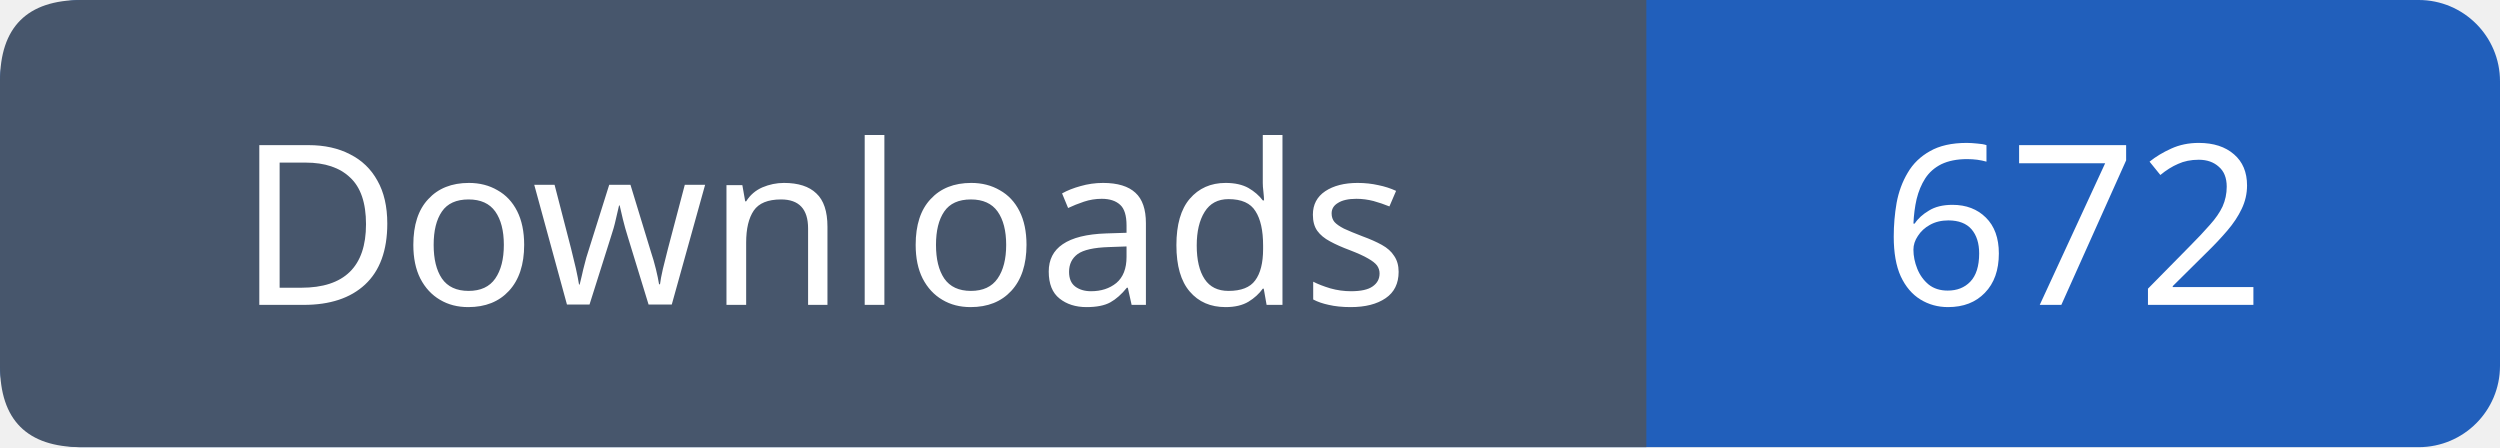
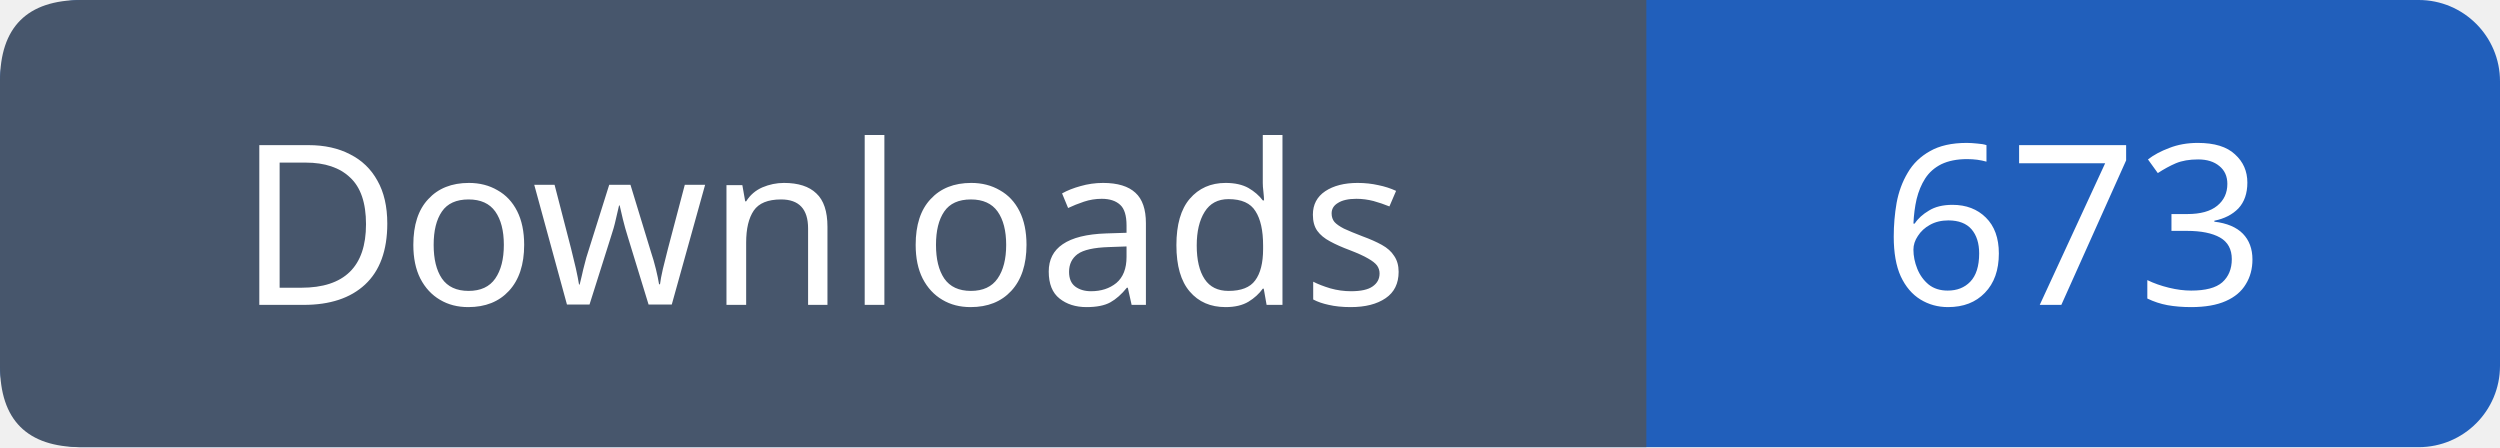
- <svg xmlns="http://www.w3.org/2000/svg" width="123" height="22" viewBox="0 0 123 22" role="img" aria-label="Downloads: 672">
+ <svg xmlns="http://www.w3.org/2000/svg" width="123" height="22" viewBox="0 0 123 22" role="img" aria-label="Downloads: 673">
  <rect width="123" height="22" rx="4" fill="#215fbb" />
  <path fill="#47566c" d="M4 0h77v22H4q-4 0-4-4V4q0-4 4-4" />
  <g font-family="Verdana,sans-serif" font-size="11" fill="white" text-anchor="middle">
    <text x="40.5" y="15">Downloads</text>
-     <text x="102.0" y="15">672</text>
+     <text x="102.0" y="15">673</text>
  </g>
</svg>
